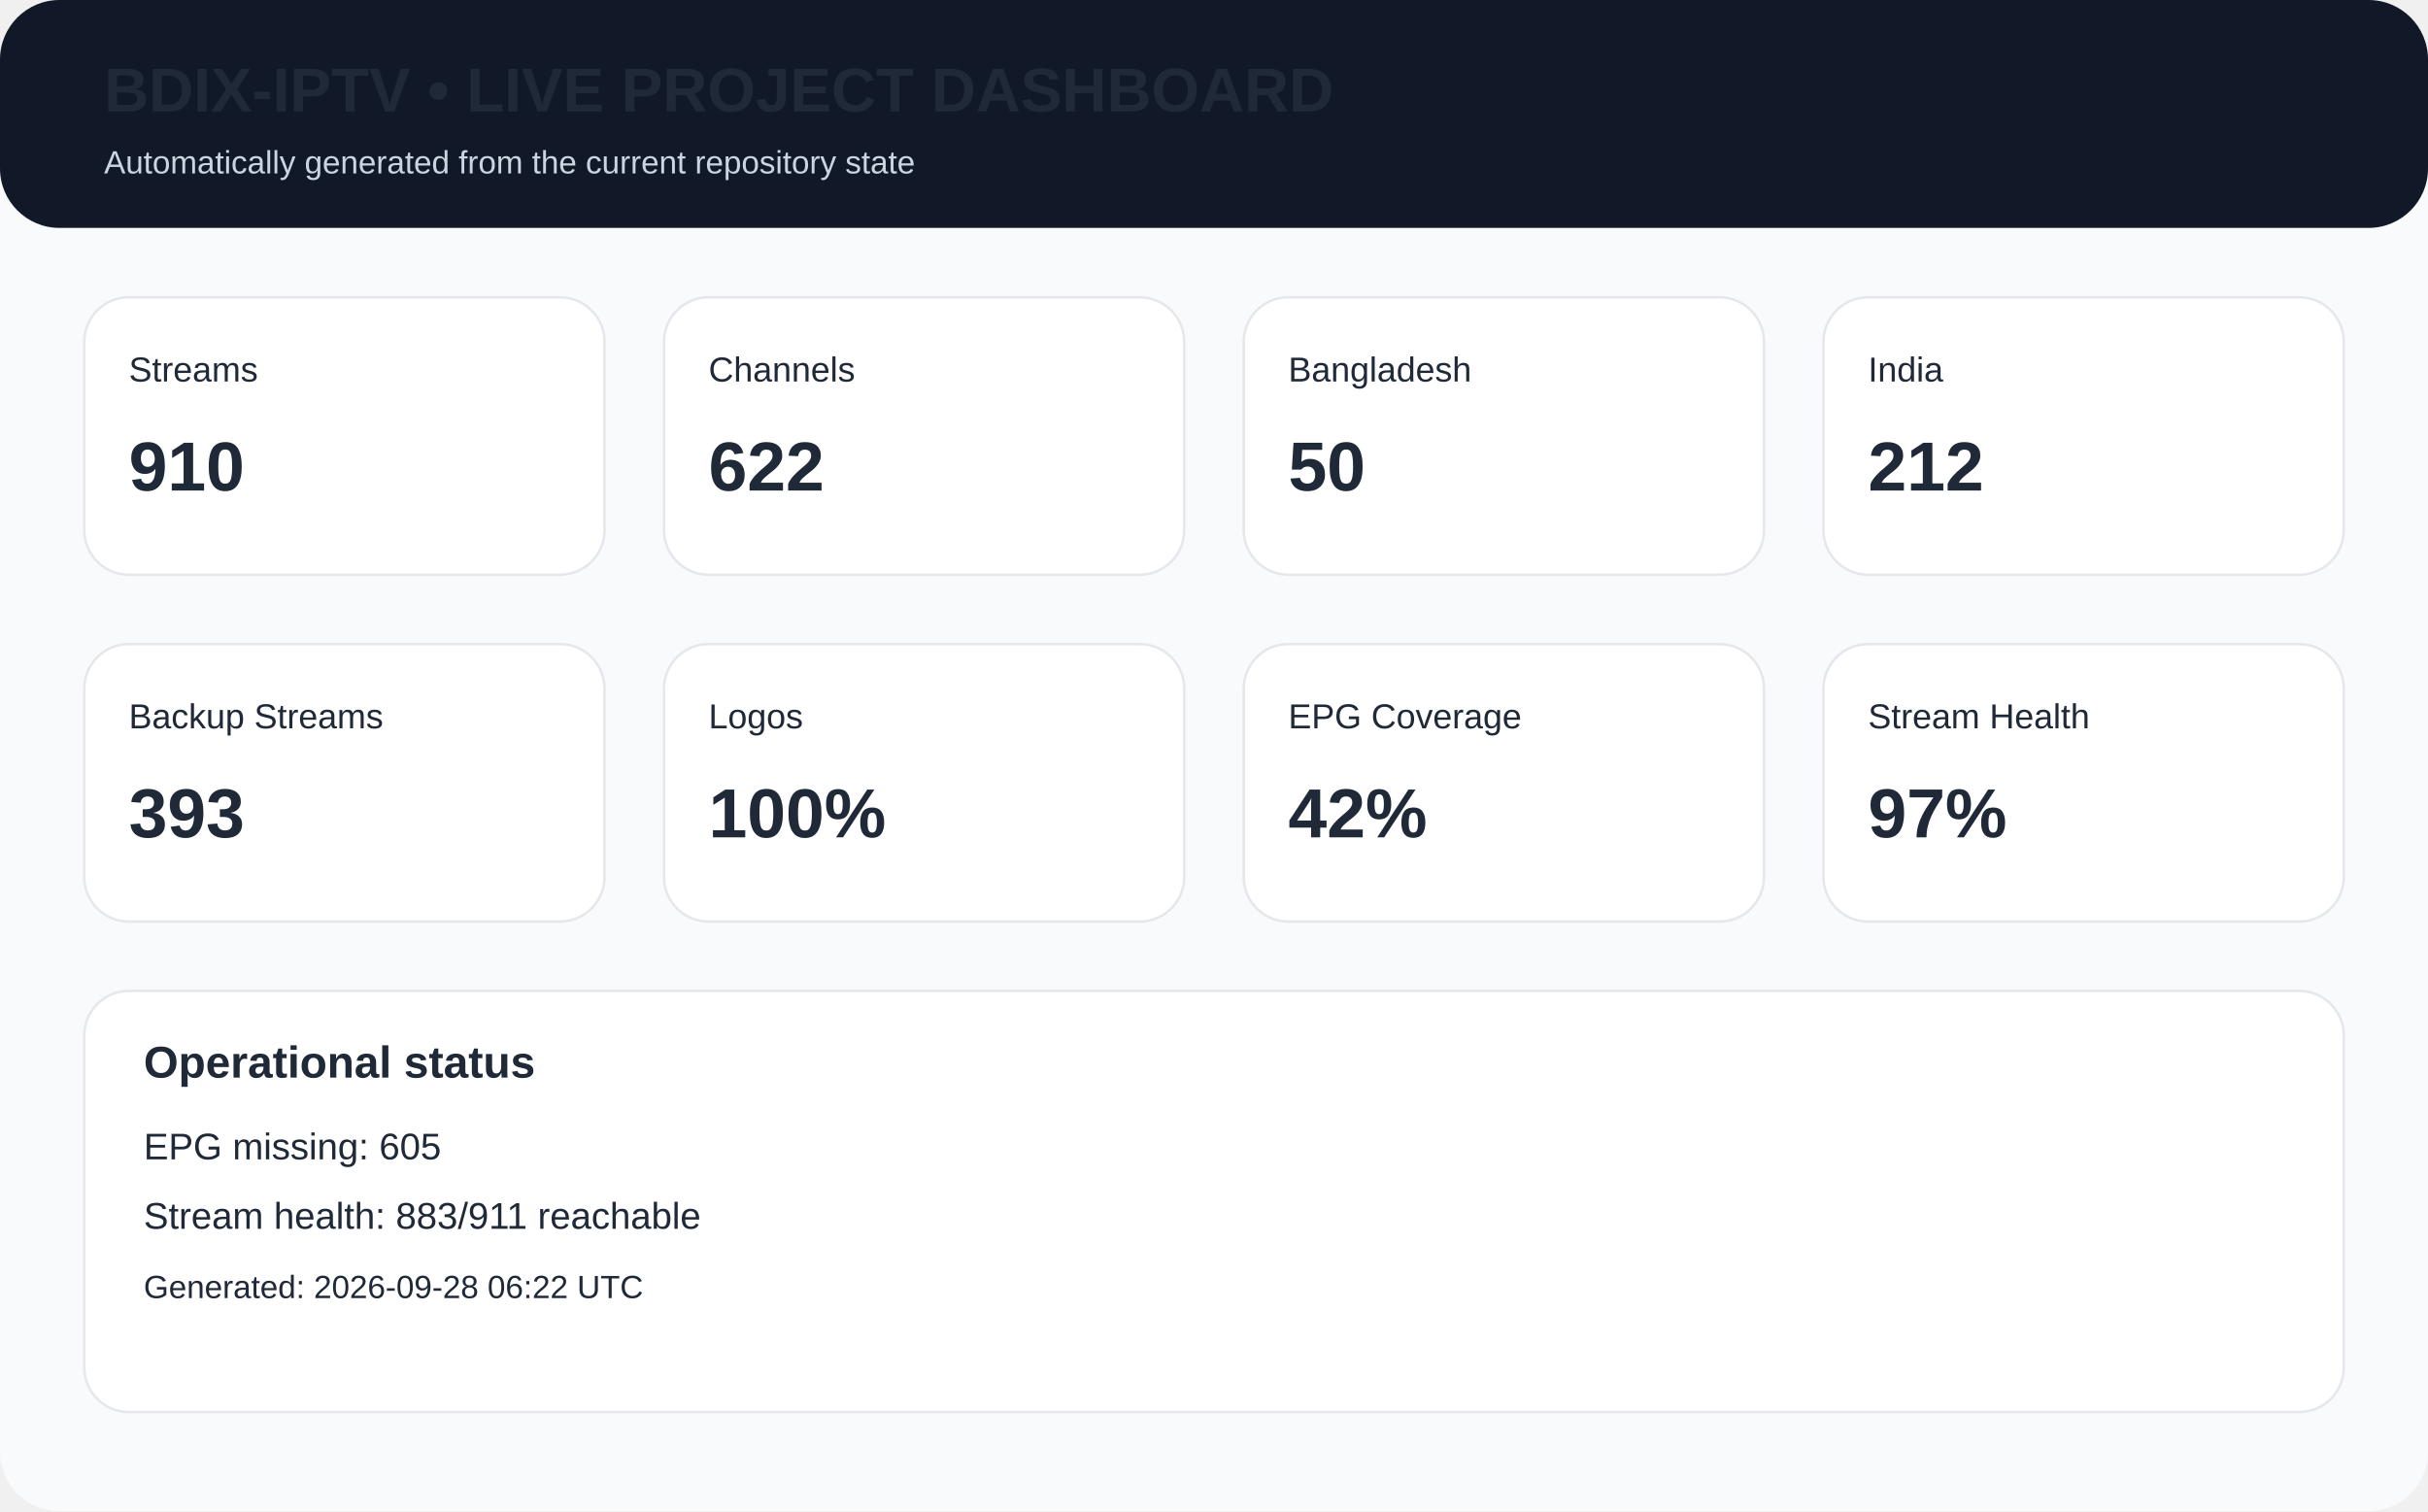
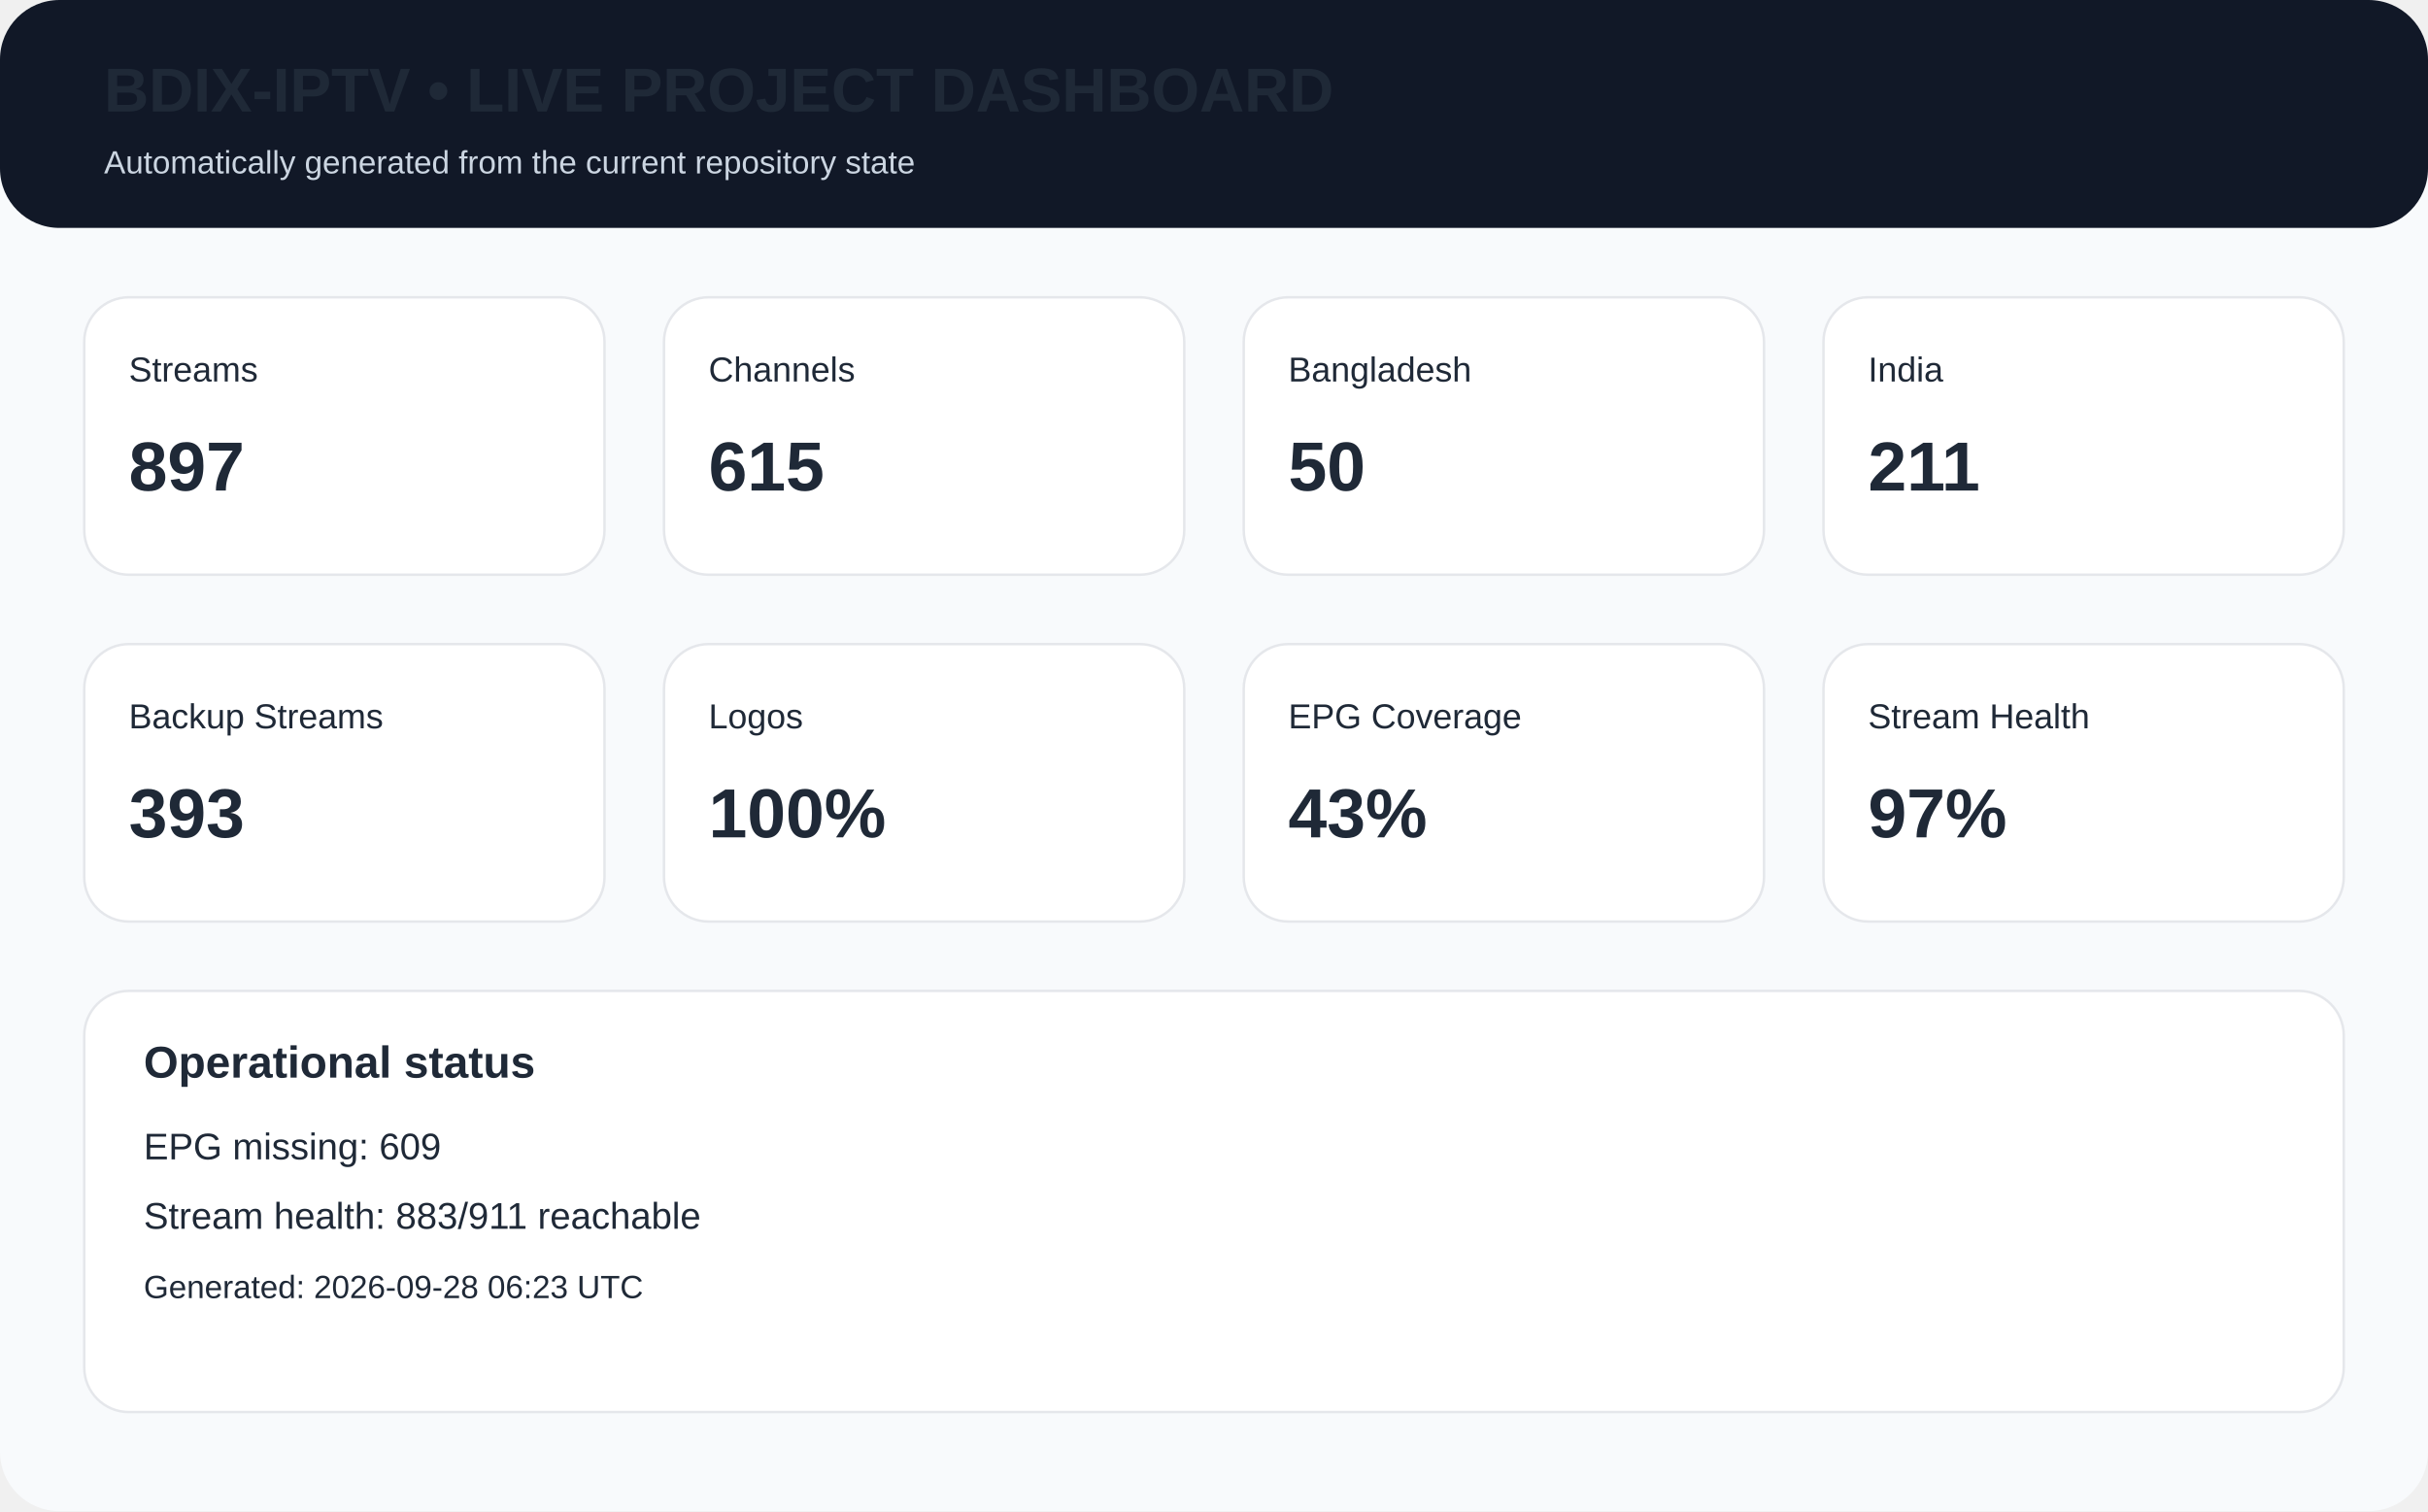
<svg xmlns="http://www.w3.org/2000/svg" width="980" height="610" viewBox="0 0 980 610">
  <rect width="980" height="610" rx="24" fill="#f8fafc" />
  <rect x="0" y="0" width="980" height="92" rx="24" fill="#111827" />
  <text x="42" y="45" font-family="Arial,Helvetica,sans-serif" font-size="25px" font-weight="700" fill="#1f2937">BDIX-IPTV • LIVE PROJECT DASHBOARD</text>
  <text x="42" y="70" font-family="Arial,Helvetica,sans-serif" font-size="13px" fill="#cbd5e1">Automatically generated from the current repository state</text>
  <rect x="34" y="120" width="210" height="112" rx="18" fill="white" stroke="#e5e7eb" />
  <text x="52" y="154" font-family="Arial,Helvetica,sans-serif" font-size="14px" font-weight="400" fill="#1f2937">Streams</text>
-   <text x="52" y="198" font-family="Arial,Helvetica,sans-serif" font-size="28px" font-weight="700" fill="#1f2937">910</text>
+   <text x="52" y="198" font-family="Arial,Helvetica,sans-serif" font-size="28px" font-weight="700" fill="#1f2937">897</text>
  <rect x="268" y="120" width="210" height="112" rx="18" fill="white" stroke="#e5e7eb" />
  <text x="286" y="154" font-family="Arial,Helvetica,sans-serif" font-size="14px" font-weight="400" fill="#1f2937">Channels</text>
-   <text x="286" y="198" font-family="Arial,Helvetica,sans-serif" font-size="28px" font-weight="700" fill="#1f2937">622</text>
+   <text x="286" y="198" font-family="Arial,Helvetica,sans-serif" font-size="28px" font-weight="700" fill="#1f2937">615</text>
  <rect x="502" y="120" width="210" height="112" rx="18" fill="white" stroke="#e5e7eb" />
  <text x="520" y="154" font-family="Arial,Helvetica,sans-serif" font-size="14px" font-weight="400" fill="#1f2937">Bangladesh</text>
  <text x="520" y="198" font-family="Arial,Helvetica,sans-serif" font-size="28px" font-weight="700" fill="#1f2937">50</text>
  <rect x="736" y="120" width="210" height="112" rx="18" fill="white" stroke="#e5e7eb" />
  <text x="754" y="154" font-family="Arial,Helvetica,sans-serif" font-size="14px" font-weight="400" fill="#1f2937">India</text>
-   <text x="754" y="198" font-family="Arial,Helvetica,sans-serif" font-size="28px" font-weight="700" fill="#1f2937">212</text>
+   <text x="754" y="198" font-family="Arial,Helvetica,sans-serif" font-size="28px" font-weight="700" fill="#1f2937">211</text>
  <rect x="34" y="260" width="210" height="112" rx="18" fill="white" stroke="#e5e7eb" />
  <text x="52" y="294" font-family="Arial,Helvetica,sans-serif" font-size="14px" font-weight="400" fill="#1f2937">Backup Streams</text>
  <text x="52" y="338" font-family="Arial,Helvetica,sans-serif" font-size="28px" font-weight="700" fill="#1f2937">393</text>
  <rect x="268" y="260" width="210" height="112" rx="18" fill="white" stroke="#e5e7eb" />
  <text x="286" y="294" font-family="Arial,Helvetica,sans-serif" font-size="14px" font-weight="400" fill="#1f2937">Logos</text>
  <text x="286" y="338" font-family="Arial,Helvetica,sans-serif" font-size="28px" font-weight="700" fill="#1f2937">100%</text>
  <rect x="502" y="260" width="210" height="112" rx="18" fill="white" stroke="#e5e7eb" />
  <text x="520" y="294" font-family="Arial,Helvetica,sans-serif" font-size="14px" font-weight="400" fill="#1f2937">EPG Coverage</text>
-   <text x="520" y="338" font-family="Arial,Helvetica,sans-serif" font-size="28px" font-weight="700" fill="#1f2937">42%</text>
+   <text x="520" y="338" font-family="Arial,Helvetica,sans-serif" font-size="28px" font-weight="700" fill="#1f2937">43%</text>
  <rect x="736" y="260" width="210" height="112" rx="18" fill="white" stroke="#e5e7eb" />
  <text x="754" y="294" font-family="Arial,Helvetica,sans-serif" font-size="14px" font-weight="400" fill="#1f2937">Stream Health</text>
  <text x="754" y="338" font-family="Arial,Helvetica,sans-serif" font-size="28px" font-weight="700" fill="#1f2937">97%</text>
  <rect x="34" y="400" width="912" height="170" rx="18" fill="white" stroke="#e5e7eb" />
  <text x="58" y="435" font-family="Arial,Helvetica,sans-serif" font-size="18px" font-weight="700" fill="#1f2937">Operational status</text>
-   <text x="58" y="468" font-family="Arial,Helvetica,sans-serif" font-size="15px" font-weight="400" fill="#1f2937">EPG missing: 605</text>
+   <text x="58" y="468" font-family="Arial,Helvetica,sans-serif" font-size="15px" font-weight="400" fill="#1f2937">EPG missing: 609</text>
  <text x="58" y="496" font-family="Arial,Helvetica,sans-serif" font-size="15px" font-weight="400" fill="#1f2937">Stream health: 883/911 reachable</text>
-   <text x="58" y="524" font-family="Arial,Helvetica,sans-serif" font-size="13px" font-weight="400" fill="#1f2937">Generated: 2026-09-28 06:22 UTC</text>
+   <text x="58" y="524" font-family="Arial,Helvetica,sans-serif" font-size="13px" font-weight="400" fill="#1f2937">Generated: 2026-09-28 06:23 UTC</text>
</svg>
